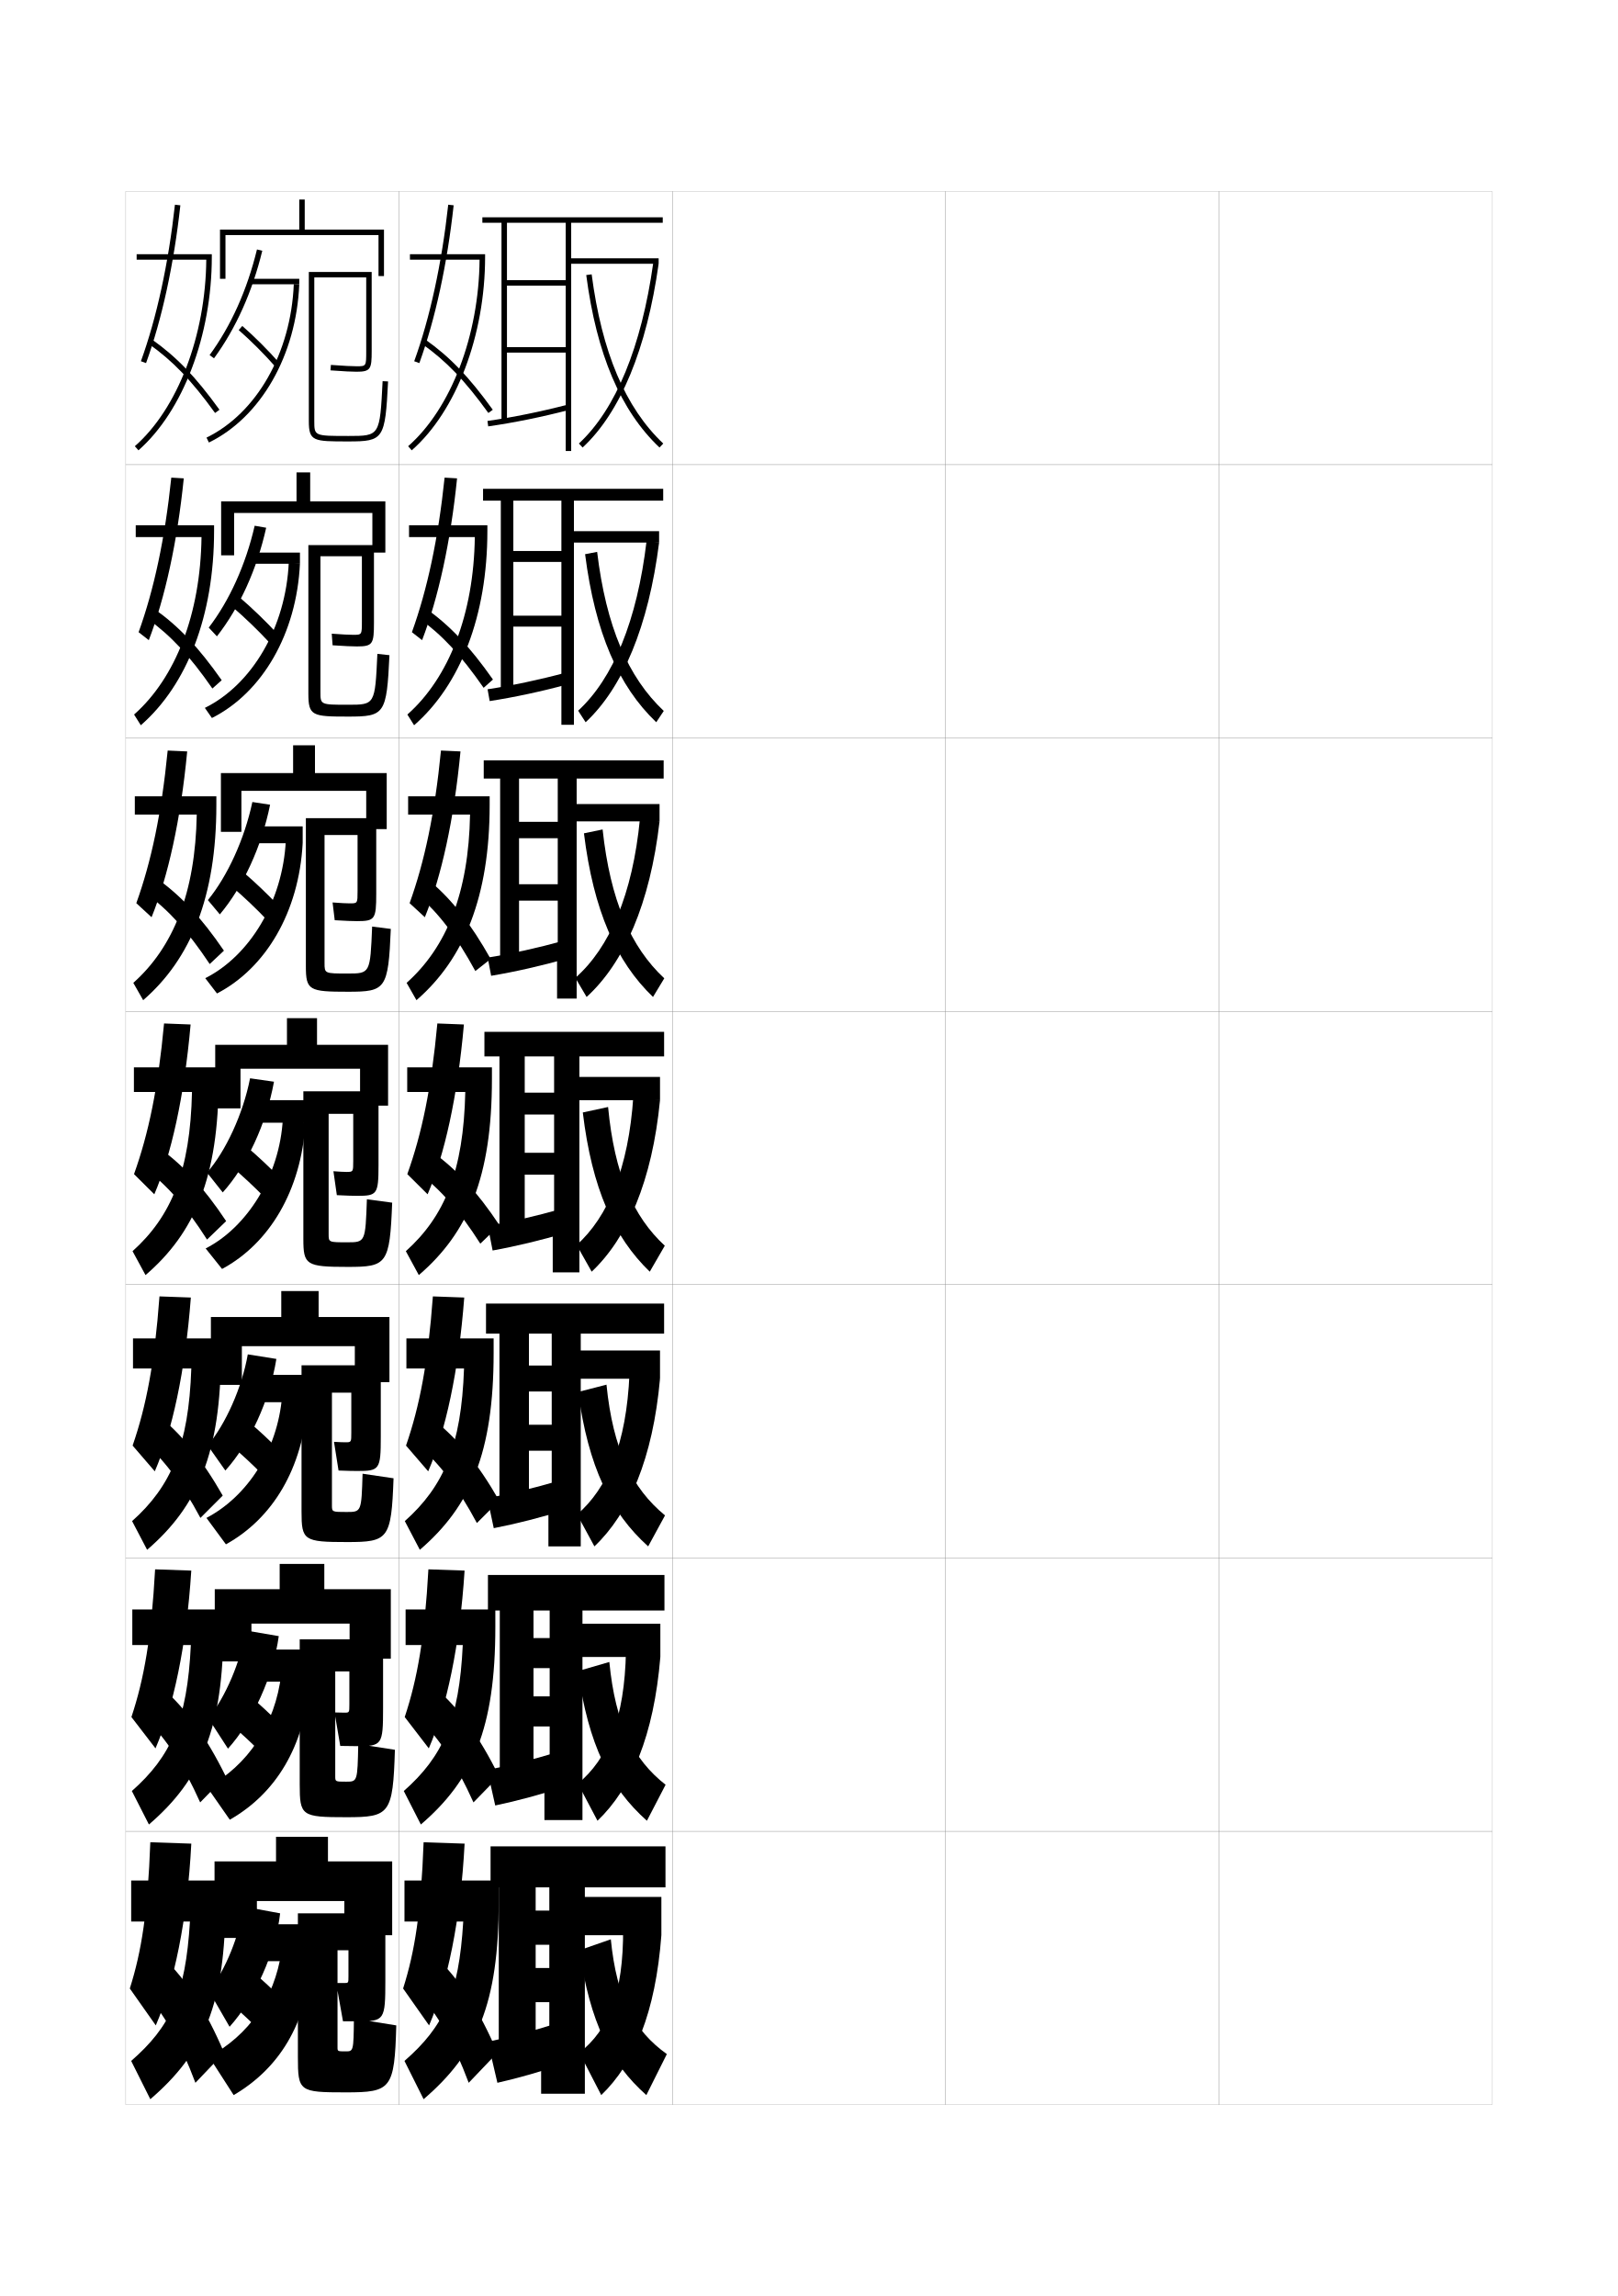
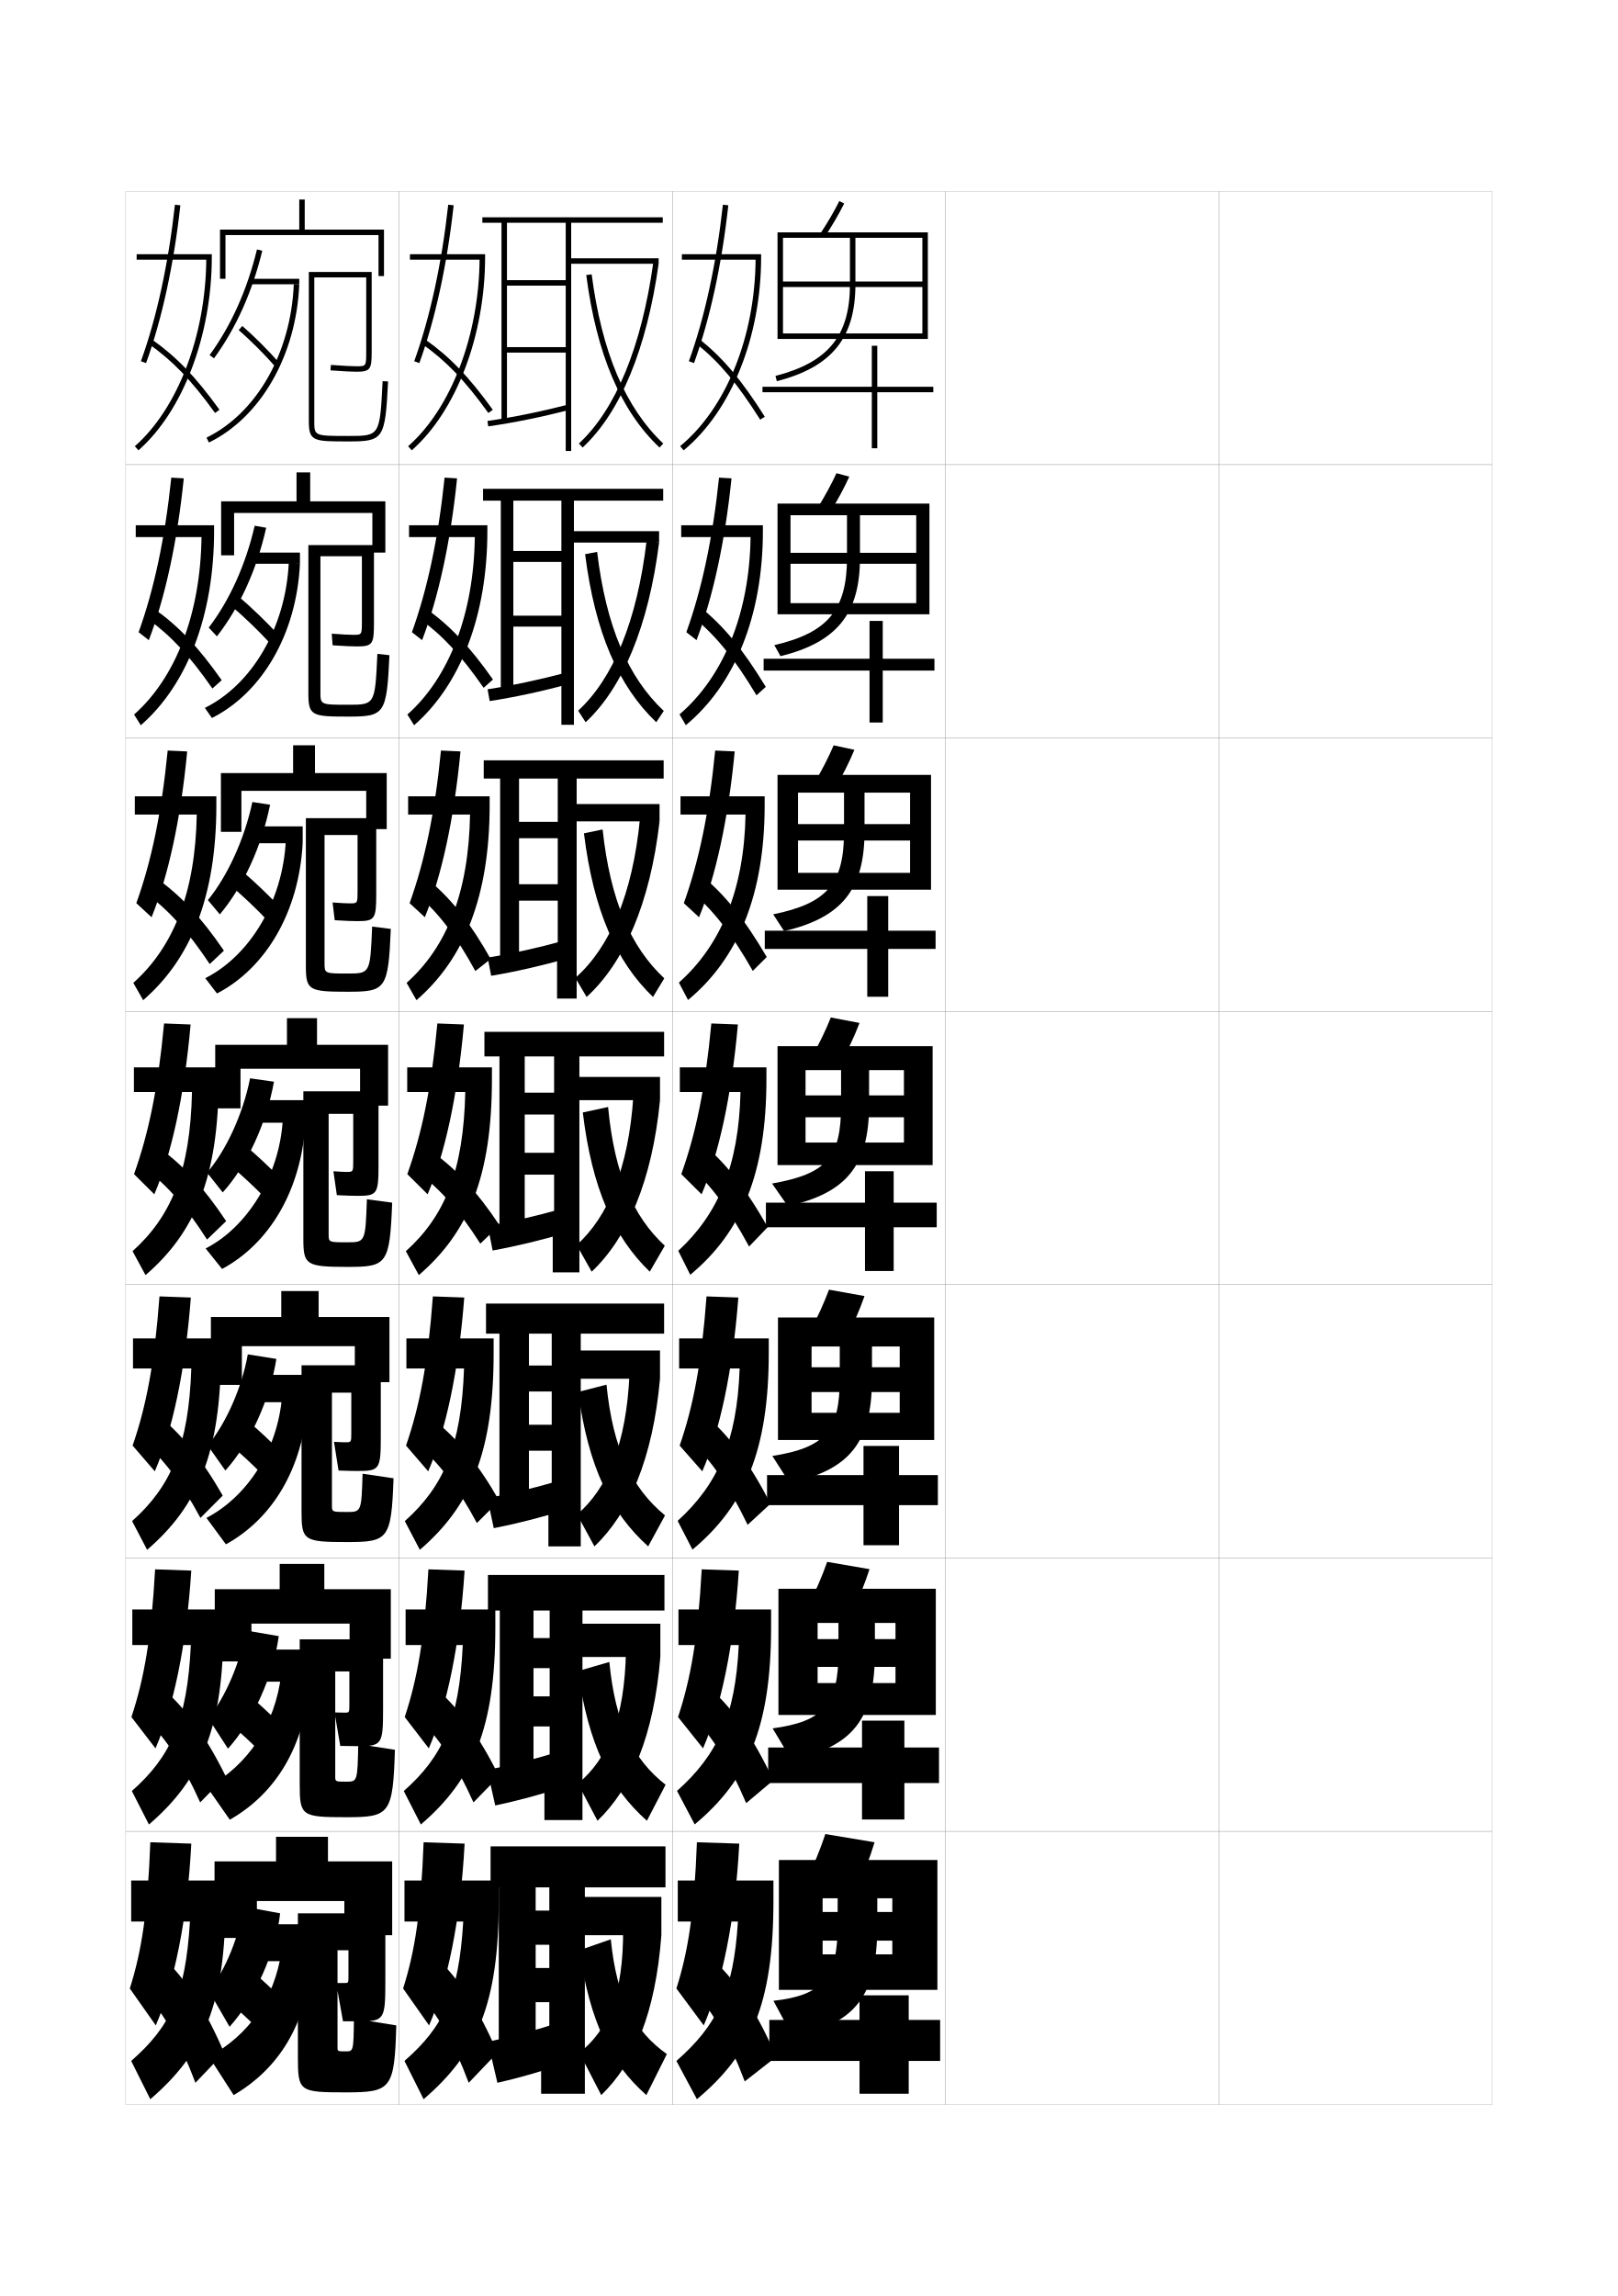
<svg xmlns="http://www.w3.org/2000/svg" version="1.1" id="glyphs" x="0px" y="0px" width="592px" height="840px" viewBox="0 0 592 840" enable-background="new 0 0 592 840" xml:space="preserve">
  <g>
    <rect x="46" y="70" fill="none" stroke="#999999" stroke-width="0.1" width="100" height="100" />
    <rect x="46" y="170" fill="none" stroke="#999999" stroke-width="0.1" width="100" height="100" />
    <rect x="46" y="270" fill="none" stroke="#999999" stroke-width="0.1" width="100" height="100" />
    <rect x="46" y="370" fill="none" stroke="#999999" stroke-width="0.1" width="100" height="100" />
    <rect x="46" y="470" fill="none" stroke="#999999" stroke-width="0.1" width="100" height="100" />
    <rect x="46" y="570" fill="none" stroke="#999999" stroke-width="0.1" width="100" height="100" />
    <rect x="46" y="670" fill="none" stroke="#999999" stroke-width="0.1" width="100" height="100" />
    <rect x="146" y="70" fill="none" stroke="#999999" stroke-width="0.1" width="100" height="100" />
    <rect x="146" y="170" fill="none" stroke="#999999" stroke-width="0.1" width="100" height="100" />
    <rect x="146" y="270" fill="none" stroke="#999999" stroke-width="0.1" width="100" height="100" />
    <rect x="146" y="370" fill="none" stroke="#999999" stroke-width="0.1" width="100" height="100" />
    <rect x="146" y="470" fill="none" stroke="#999999" stroke-width="0.1" width="100" height="100" />
    <rect x="146" y="570" fill="none" stroke="#999999" stroke-width="0.1" width="100" height="100" />
    <rect x="146" y="670" fill="none" stroke="#999999" stroke-width="0.1" width="100" height="100" />
    <rect x="246" y="70" fill="none" stroke="#999999" stroke-width="0.1" width="100" height="100" />
    <rect x="246" y="170" fill="none" stroke="#999999" stroke-width="0.1" width="100" height="100" />
    <rect x="246" y="270" fill="none" stroke="#999999" stroke-width="0.1" width="100" height="100" />
    <rect x="246" y="370" fill="none" stroke="#999999" stroke-width="0.1" width="100" height="100" />
    <rect x="246" y="470" fill="none" stroke="#999999" stroke-width="0.1" width="100" height="100" />
    <rect x="246" y="570" fill="none" stroke="#999999" stroke-width="0.1" width="100" height="100" />
    <rect x="246" y="670" fill="none" stroke="#999999" stroke-width="0.1" width="100" height="100" />
    <rect x="346" y="70" fill="none" stroke="#999999" stroke-width="0.1" width="100" height="100" />
    <rect x="346" y="170" fill="none" stroke="#999999" stroke-width="0.1" width="100" height="100" />
    <rect x="346" y="270" fill="none" stroke="#999999" stroke-width="0.1" width="100" height="100" />
    <rect x="346" y="370" fill="none" stroke="#999999" stroke-width="0.1" width="100" height="100" />
    <rect x="346" y="470" fill="none" stroke="#999999" stroke-width="0.1" width="100" height="100" />
    <rect x="346" y="570" fill="none" stroke="#999999" stroke-width="0.1" width="100" height="100" />
    <rect x="346" y="670" fill="none" stroke="#999999" stroke-width="0.1" width="100" height="100" />
    <rect x="446" y="70" fill="none" stroke="#999999" stroke-width="0.1" width="100" height="100" />
    <rect x="446" y="170" fill="none" stroke="#999999" stroke-width="0.1" width="100" height="100" />
    <rect x="446" y="270" fill="none" stroke="#999999" stroke-width="0.1" width="100" height="100" />
    <rect x="446" y="370" fill="none" stroke="#999999" stroke-width="0.1" width="100" height="100" />
    <rect x="446" y="470" fill="none" stroke="#999999" stroke-width="0.1" width="100" height="100" />
    <rect x="446" y="570" fill="none" stroke="#999999" stroke-width="0.1" width="100" height="100" />
    <rect x="446" y="670" fill="none" stroke="#999999" stroke-width="0.1" width="100" height="100" />
  </g>
  <g>
    <g>
      <path d="M50,93v2h25.478c-0.241,27.75-10.435,54.455-26.138,68.249l1.32,1.502    C66.965,150.43,77.5,122.657,77.5,94v-1H50z" />
      <path d="M51.56,132.159l1.881,0.682c5.822-16.058,10.163-36.021,12.554-57.731    l-1.988-0.219C61.633,96.445,57.329,116.248,51.56,132.159z" />
      <path d="M54.424,125.816c8.807,6.219,15.61,13.303,24.266,25.27l1.621-1.172    c-8.797-12.16-15.73-19.375-24.734-25.73L54.424,125.816z" />
    </g>
    <g>
      <path d="M49.667,192.167v4.333h24.068c-0.373,28.155-9.479,51.474-24.675,64.917    l2.463,3.918c16.869-14.708,26.81-39.994,26.81-71.084v-2.083H49.667z" />
      <path d="M50.718,231.293l3.729,2.913c5.933-15.479,10.417-35.852,12.797-59.196    l-4.565-0.271C60.364,197.02,56.334,215.749,50.718,231.293z" />
      <path d="M53.866,226.294c8.646,6.241,15.492,13.562,23.843,25.596l3.415-3.031    c-8.597-12.218-15.806-19.813-24.656-26.07L53.866,226.294z" />
    </g>
    <g>
      <path d="M49.333,291.333V298h22.659c-0.504,28.561-8.522,48.491-23.213,61.583    l3.607,6.334C69.819,350.822,79.167,328.023,79.167,294.5v-3.167H49.333z" />
      <path d="M49.878,330.428l5.578,5.144c6.043-14.898,10.67-35.683,13.04-60.66    l-7.141-0.323C59.096,297.595,55.339,315.25,49.878,330.428z" />
      <path d="M53.308,326.772c8.486,6.263,15.373,13.82,23.422,25.923l5.207-4.891    c-8.397-12.276-15.88-20.251-24.578-26.41L53.308,326.772z" />
    </g>
    <g>
      <path d="M49,390.5v9h21.25c-0.636,28.966-7.566,45.509-21.75,58.25l4.75,8.75    C71.246,451.019,80,430.706,80,394.75v-4.25H49z" />
      <path d="M49.037,429.562l7.426,7.375c6.154-14.319,10.924-35.515,13.283-62.125l-9.717-0.375    C57.828,398.17,54.345,414.751,49.037,429.562z" />
      <path d="M52.75,427.25c8.325,6.284,15.255,14.079,23,26.25l7-6.75    c-8.197-12.334-15.955-20.689-24.5-26.75L52.75,427.25z" />
    </g>
  </g>
  <g>
    <path d="M48.666,489.666v11H70C69.035,528.93,62.569,543.829,48.333,556.5l5.5,10.5   c18.509-15.907,27-35.496,27-72v-5.334H48.666z" />
    <path d="M48.524,528.875l8.117,9.416c6.321-14.651,11.127-36.452,13.189-63.583   l-11.478-0.416C56.567,498.591,53.515,514.428,48.524,528.875z" />
    <path d="M51.833,526.833c7.994,6.955,14.443,15.346,21.5,28.5l8.167-8.167   c-7.667-13.413-15.27-22.705-23.667-29.333L51.833,526.833z" />
  </g>
  <g>
    <path d="M48.411,588.833v13h21.417C68.533,629.395,62.532,642.649,48.244,655.25l6.25,12.25   c19.022-16.333,27.25-35.197,27.25-72.25v-6.417H48.411z" />
    <path d="M48.089,628.188l8.809,11.458c6.488-14.984,11.331-37.39,13.094-65.041   l-13.239-0.459C55.383,599.013,52.763,614.104,48.089,628.188z" />
    <path d="M53.244,628.667c7.662,7.626,13.633,16.611,20,30.75l9.333-9.584   c-7.137-14.492-14.584-24.721-22.833-31.916L53.244,628.667z" />
  </g>
  <g>
    <path d="M48,688v15h21.5c-1.624,26.858-7.16,38.47-21.5,51l7,14   c19.534-16.759,27.5-34.899,27.5-72.5V688H48z" />
    <path d="M55,674c-0.955,25.435-3.144,39.781-7.5,53.5L57,741c6.655-15.317,11.534-38.328,13-66.5   L55,674z" />
    <path d="M53,729c7.33,8.297,12.821,17.878,18.5,33L82,751c-6.606-15.571-13.899-26.737-22-34.5   L53,729z" />
  </g>
  <g>
    <path d="M150,93v2h25.478c-0.241,27.75-10.435,54.455-26.138,68.249l1.32,1.502   C166.965,150.43,177.5,122.657,177.5,94v-1H150z" />
    <path d="M151.56,132.159l1.881,0.682c5.822-16.058,10.163-36.021,12.554-57.731   l-1.988-0.219C161.633,96.445,157.329,116.248,151.56,132.159z" />
    <path d="M154.424,125.816c8.807,6.219,15.61,13.303,24.266,25.27l1.621-1.172   c-8.797-12.16-15.73-19.375-24.734-25.73L154.424,125.816z" />
  </g>
  <g>
    <path d="M149.667,192.167v4.333h24.068c-0.372,28.155-9.478,51.473-24.675,64.917   l2.463,3.918c16.869-14.708,26.81-39.994,26.81-71.084v-2.083H149.667z" />
    <path d="M150.718,231.293l3.729,2.913c5.934-15.478,10.417-35.852,12.797-59.196   l-4.564-0.271C160.364,197.02,156.334,215.749,150.718,231.293z" />
    <path d="M153.116,226.044c8.646,6.241,15.492,13.562,23.844,25.596l3.414-3.031   c-8.597-12.218-15.805-19.813-24.657-26.07L153.116,226.044z" />
  </g>
  <g>
    <path d="M149.333,291.333V298h22.659c-0.504,28.561-8.522,48.491-23.212,61.583   l3.606,6.334c17.433-15.095,26.78-37.894,26.78-71.417v-3.167H149.333z" />
    <path d="M149.878,330.428l5.577,5.144c6.044-14.899,10.671-35.684,13.04-60.661   l-7.141-0.323C159.097,297.595,155.34,315.25,149.878,330.428z" />
    <path d="M152.855,327.398c7.907,6.979,14.11,15.108,21.073,27.866l5.614-4.418   c-7.295-12.962-14.056-21.56-22.184-28.452L152.855,327.398z" />
  </g>
  <g>
    <g>
      <path d="M148.411,588.833v13h20.917c-1.294,27.562-7.295,40.816-21.583,53.417    l6.25,12.25c19.022-16.333,27.25-35.197,27.25-72.25v-6.417H148.411z" />
      <path d="M148.089,628.188l8.809,11.458c6.488-14.984,11.331-37.39,13.094-65.041    l-13.239-0.459C155.383,599.013,152.763,614.104,148.089,628.188z" />
      <path d="M153.244,628.667c7.662,7.626,13.633,16.611,20,30.75l9.333-9.584    c-7.137-14.492-14.584-24.721-22.833-31.916L153.244,628.667z" />
    </g>
    <g>
      <path d="M148.705,489.666v11h21.083c-0.965,28.264-7.431,43.163-21.667,55.834l5.5,10.5    c18.509-15.907,27-35.496,27-72v-5.334H148.705z" />
      <path d="M148.563,528.875l8.117,9.416c6.321-14.651,11.127-36.451,13.188-63.582    l-11.478-0.418C156.605,498.592,153.554,514.428,148.563,528.875z" />
      <path d="M152.997,528.709c7.993,6.955,14.443,15.345,21.5,28.5l8.167-8.168    c-7.667-13.412-15.27-22.705-23.667-29.332L152.997,528.709z" />
    </g>
    <g>
      <path d="M149,390.5v9h21.25c-0.636,28.966-7.566,45.509-21.75,58.25l4.75,8.75    c17.996-15.481,26.75-35.794,26.75-71.75v-4.25H149z" />
      <path d="M149.037,429.562l7.426,7.375c6.154-14.319,10.924-35.515,13.283-62.125l-9.717-0.375    C157.828,398.17,154.345,414.751,149.037,429.562z" />
      <path d="M152.75,428.75c8.325,6.284,15.255,14.079,23,26.25l7-6.75    c-8.197-12.334-15.955-20.689-24.5-26.75L152.75,428.75z" />
    </g>
  </g>
  <g>
    <path d="M148,688v15h21.5c-1.624,26.858-7.16,38.47-21.5,51l7,14   c19.534-16.759,27.5-34.899,27.5-72.5V688H148z" />
    <path d="M155,674c-0.955,25.435-3.144,39.781-7.5,53.5L157,741c6.655-15.317,11.534-38.328,13-66.5   L155,674z" />
    <path d="M153,729c7.33,8.297,12.821,17.878,18.5,33l10.5-11c-6.606-15.571-13.899-26.737-22-34.5   L153,729z" />
  </g>
  <g>
    <polygon points="111.5,84 111.5,73 109.5,73 109.5,84 80.5,84 80.5,102 82.5,102 82.5,86 138.5,86 138.5,101 140.5,101 140.5,84     " />
    <path d="M76.692,129.91l1.615,1.18c8.036-11.003,13.979-24.243,17.664-39.354   l-1.943-0.473C90.406,106.117,84.573,119.12,76.692,129.91z" />
    <rect x="91.5" y="102" width="18" height="2" />
    <path d="M75.562,160.102l0.875,1.797C95.466,152.627,108.442,129.9,109.5,104l-1.998-0.082   C106.474,129.094,93.938,151.146,75.562,160.102z" />
    <path d="M87.342,120.752c4.482,3.926,9.369,8.812,13.407,13.408l1.502-1.32   c-4.093-4.658-9.046-9.611-13.593-13.592L87.342,120.752z" />
    <path d="M115,101.5h19v27c0,5.5,0,5.5-3.5,5.5c-1.464,0-4.709-0.131-9.423-0.497l-0.154,1.994   C125.693,135.868,128.998,136,130.5,136c5.127,0,5.5-1.037,5.5-7.5v-29h-23V154c0,7.5,1.65,7.5,14.5,7.5   c12.886,0,13.428-0.82,14.499-21.949l-1.998-0.102C138.984,159.5,138.984,159.5,127.5,159.5   c-12.5,0-12.5,0-12.5-5.5V101.5z" />
  </g>
  <g>
    <polygon points="113.5,183.417 113.5,172.833 108.5,172.833 108.5,183.417 80.916,183.417    80.916,203.167 85.666,203.167 85.666,187.666 136.25,187.666 136.25,202.166    141,202.166 141,183.417  " />
    <path d="M97.397,193.074C94,208.32,87.645,222.247,79.372,232.81l-2.994-3.203   c7.522-9.784,13.533-22.983,16.807-37.264L97.397,193.074z" />
    <rect x="91.083" y="202.167" width="18.667" height="4.083" />
    <path d="M74.958,258.984c17.226-8.506,29.645-29.452,30.709-53.29l4.082,0.555   c-1.204,25.552-13.771,47.167-32.208,56.433L74.958,258.984z" />
    <path d="M84.894,221.918c4.653,3.973,9.705,8.85,13.938,13.438l2.751-3.38   c-4.263-4.623-9.33-9.521-14.062-13.562L84.894,221.918z" />
    <path d="M117.25,203.5h15.167V227.25c0,4.995-0.003,5-3.167,5   c-1.315,0-3.979-0.112-7.865-0.414l0.313,4.246   C125.963,236.391,129.166,236.5,130.583,236.5c5.823,0,6.25-0.866,6.25-8.75v-28.334h-24V253.75   c0,8.174,1.42,8.417,14.583,8.417c13.354,0,14.077-0.852,15.083-22.466   l-4.416-0.484c-0.862,18.609-0.87,18.617-10.75,18.617   c-10.082,0-10.083-0.002-10.083-4.667V203.5z" />
  </g>
  <g>
    <polygon points="115.25,282.833 115.25,272.667 107.25,272.667 107.25,282.833 80.833,282.833    80.833,304.333 88.333,304.333 88.333,289.333 134,289.333 134,303.333 141.5,303.333    141.5,282.833  " />
    <path d="M98.824,294.412c-3.111,15.381-9.877,29.995-18.388,40.118l-4.372-5.227   c7.164-8.777,13.353-22.173,16.279-35.882L98.824,294.412z" />
    <rect x="90.667" y="302.333" width="20.083" height="6.167" />
    <path d="M75.104,357.867c16.077-8.058,28.378-27.896,29.48-50.395L110.75,308.5   c-1.35,25.203-13.509,45.706-31.354,54.966L75.104,357.867z" />
    <path d="M85.072,324.584c4.197,3.576,8.734,7.899,12.594,11.969l4.001-5.44   c-3.864-4.077-8.369-8.38-12.656-12.031L85.072,324.584z" />
    <path d="M118.75,305.5h12.083V326c0,4.491-0.006,4.5-2.833,4.5   c-1.167,0-3.249-0.095-6.308-0.332l0.782,6.498   C126.233,336.913,129.335,337,130.667,337c6.518,0,7-0.695,7-10v-27.667h-25.75V353.5   c0,8.849,1.189,9.333,15.417,9.333c13.822,0,14.728-0.883,15.667-22.983   l-6.833-0.867c-0.709,17.168-0.725,17.184-9,17.184   c-8.412,0-8.417-0.003-8.417-3.833V305.5z" />
  </g>
  <g>
    <polygon points="116,382.25 116,372.5 105,372.5 105,382.25 78.75,382.25 78.75,405.5 88,405.5 88,391 131.75,391 131.75,404.5    142,404.5 142,382.25  " />
    <path d="M100.25,395.75c-2.824,15.517-10.002,30.817-18.75,40.5L75.75,429   c6.805-7.771,13.172-21.363,15.75-34.5L100.25,395.75z" />
    <rect x="90.25" y="402.5" width="21.5" height="8.25" />
    <path d="M75.25,456.75c14.928-7.608,27.112-26.339,28.25-47.5l8.25,1.5   c-1.496,24.854-13.246,44.245-30.5,53.5L75.25,456.75z" />
    <path d="M85.25,427.25c3.742,3.179,7.764,6.948,11.25,10.5l5.25-7.5   c-3.466-3.53-7.408-7.237-11.25-10.5L85.25,427.25z" />
    <path d="M111,453.25c0,9.523,0.958,10.25,16.25,10.25c14.29,0,15.377-0.914,16.25-23.5l-9.25-1.25   c-0.555,15.727-0.578,15.75-7.25,15.75c-6.742,0-6.75-0.005-6.75-3v-44h9v17.25c0,3.986-0.01,4-2.5,4   c-1.018,0-2.519-0.077-4.75-0.25l1.25,8.75c3.254,0.186,6.254,0.25,7.5,0.25   c7.214,0,7.75-0.523,7.75-11.25v-27H111V453.25z" />
  </g>
  <g>
    <polygon points="116.583,481.834 116.583,472.334 102.917,472.334 102.917,481.834    77.167,481.834 77.167,506.666 88.5,506.666 88.5,492.5 129.833,492.5 129.833,505.666    142.5,505.666 142.5,481.834  " />
    <path d="M101.125,497.166C98.719,512.223,91.365,528.145,82.458,538L76,528.834   C82.546,521.025,88.528,507.721,90.667,495.5L101.125,497.166z" />
    <rect x="89.833" y="503" width="22.667" height="10" />
    <path d="M75.542,555.334c14.831-7.781,26.005-24.58,27.666-44.5L112.5,513   c-1.629,24.326-12.817,42.594-29.833,52L75.542,555.334z" />
    <path d="M85.327,529.5c3.416,2.895,7.024,6.266,10.22,9.5l6.06-9   c-3.152-3.195-6.689-6.507-10.22-9.5L85.327,529.5z" />
    <path d="M110.333,553c0,10.576,0.788,11.166,16.667,11.166c15.074,0,16.205-1,17-23.332   l-11.333-1.668c-0.412,13.965-0.448,14-5.834,14c-5.364,0-5.375-0.008-5.375-2.5V509.5h7.084   v14.666c0,3.483-0.01,3.5-2.167,3.5c-0.861,0-2.163-0.051-4.167-0.166L123.875,538   c2.891,0.123,5.686,0.166,6.833,0.166c8.164,0,8.625-0.477,8.625-12.5V499.5h-29   V553z" />
  </g>
  <g>
    <polygon points="118.667,581.417 118.667,572.167 102.333,572.167 102.333,581.417    78.583,581.417 78.583,607.833 92,607.833 92,594 127.917,594 127.917,606.833 143,606.833    143,581.417  " />
    <path d="M102,598.583c-1.989,14.597-9.518,31.14-18.583,41.167L76.25,628.667   C82.537,620.82,88.135,607.806,89.833,596.5L102,598.583z" />
    <rect x="89.417" y="603.5" width="23.833" height="11.75" />
    <path d="M75.833,653.917c14.734-7.954,24.897-22.819,27.083-41.5L113.25,615.25   c-1.762,23.797-12.389,40.941-29.167,50.5L75.833,653.917z" />
    <path d="M85.404,631.75c3.09,2.609,6.285,5.582,9.19,8.5l6.87-10.5   c-2.838-2.859-5.97-5.776-9.19-8.5L85.404,631.75z" />
    <path d="M109.667,652.75c0,11.63,0.618,12.083,17.083,12.083   c15.859,0,17.033-1.088,17.75-24.666l-13.417-2.084c-0.268,13.703-0.318,13.75-4.417,13.75   c-3.987,0-4-0.011-4-2V611.5h5.167v12.083c0,2.979-0.01,3-1.833,3   c-0.704,0-1.807-0.025-3.583-0.083L124.5,638.75c2.528,0.062,5.117,0.083,6.167,0.083   c9.113,0,9.5-0.43,9.5-13.75V599.75h-30.5V652.75z" />
  </g>
  <g>
    <polygon points="126,695.5 126,708 143.5,708 143.5,681 120,681 120,672 101,672 101,681 78.5,681 78.5,709 94,709 94,695.5  " />
    <path d="M102.5,700c-1.571,14.137-9.275,31.301-18.5,41.5l-7.5-13   c6.028-7.885,11.241-20.61,12.5-31L102.5,700z" />
    <rect x="89" y="704" width="25" height="13.5" />
    <path d="M76.5,752.5c14.638-8.127,23.79-21.059,26.5-38.5l11,3.5   c-1.895,23.268-11.961,39.29-28.5,49L76.5,752.5z" />
    <path d="M85.48,734c2.764,2.325,5.546,4.899,8.16,7.5l7.68-12   c-2.523-2.524-5.25-5.046-8.16-7.5L85.48,734z" />
    <path d="M109,752.5c0,12.683,0.448,13,17.5,13c16.644,0,17.861-1.176,18.5-24.5l-15.5-2.5   c-0.125,11.941-0.188,12-3,12c-2.984,0-3-0.011-3-1.5v-35.5h4v9.5c0,2.473-0.011,2.5-1.5,2.5   c-0.548,0-1.451,0-3,0l2.5,14c2.165,0,4.549,0,5.5,0c9.687,0,10-0.383,10-15V700h-32V752.5z" />
  </g>
  <g>
    <polygon points="242.5,79.5 176.5,79.5 176.5,81.5 183.5,81.5 183.5,154 185.5,154 185.5,81.5 207,81.5 207,102.5 185.5,102.5    185.5,104.5 207,104.5 207,127 185.5,127 185.5,129 207,129 207,146 207,146 207,165 209,165 209,81.5 242.5,81.5  " />
    <path d="M178.641,155.99l-0.281-1.98c9.188-1.303,19.625-3.426,29.388-5.978l0.506,1.936   C198.418,152.538,187.901,154.677,178.641,155.99z" />
    <rect x="208" y="94.5" width="33" height="2" />
    <path d="M213.181,163.732l-1.361-1.465c13.484-12.519,22.89-35.356,27.2-66.045   L241,96.5C236.625,127.65,227.005,150.897,213.181,163.732z" />
    <path d="M241.312,163.727c-14.239-13.483-23.007-34.123-26.804-63.097l1.982-0.26   c3.735,28.5,12.305,48.749,26.196,61.903L241.312,163.727z" />
  </g>
  <g>
    <polygon points="187.833,183.166 205.416,183.166 205.416,201.583 187.833,201.583    187.833,205.583 205.416,205.583 205.416,225.25 187.833,225.25 187.833,229.25 205.416,229.25    205.416,246 205.417,246 205.417,265.167 210,265.167 210,183.166    242.666,183.166 242.666,178.833 176.75,178.833 176.75,183.166 183.25,183.166    183.25,252.25 187.833,252.25  " />
    <path d="M179.177,256.493l-0.771-4.32c8.926-1.354,19.028-3.496,28.573-6.064   l0.958,4.2C198.321,252.931,188.189,255.106,179.177,256.493z" />
    <rect x="208.666" y="194.333" width="32.5" height="4.167" />
    <path d="M214.287,264.238l-2.741-4.227c12.778-11.752,21.594-32.88,25.05-62.197   l4.57,0.685C237.298,229.113,227.84,251.594,214.287,264.238z" />
    <path d="M214.089,202.753l4.405-0.84c3.269,27.205,11.281,45.873,24.38,58.186   L240.125,264.234C226.275,251.038,217.732,231.348,214.089,202.753z" />
  </g>
  <g>
    <polygon points="189.917,284.833 204.083,284.833 204.083,300.667 189.917,300.667    189.917,306.667 204.083,306.667 204.083,323.5 189.917,323.5 189.917,329.5 204.083,329.5    204.083,346 203.833,346 203.833,365.333 211,365.333 211,284.833 242.833,284.833    242.833,278.167 177,278.167 177,284.833 183,284.833 183,350.5 189.917,350.5  " />
    <path d="M179.713,356.997l-1.26-6.66c8.665-1.406,18.431-3.567,27.758-6.152   l1.411,6.464C198.224,353.323,188.478,355.536,179.713,356.997z" />
    <rect x="209.333" y="294.167" width="32" height="6.333" />
    <path d="M214.644,364.744l-4.121-6.988c12.468-10.985,20.963-30.403,23.65-58.349   L241.333,300.5C237.874,330.575,228.31,352.291,214.644,364.744z" />
    <path d="M213.669,304.876l6.828-1.42c2.802,25.91,10.258,42.996,22.565,54.468   l-4.125,6.818C225.477,351.833,217.159,333.092,213.669,304.876z" />
  </g>
  <g>
    <polygon points="192,386.5 202.75,386.5 202.75,399.75 192,399.75 192,407.75 202.75,407.75 202.75,421.75 192,421.75 192,429.75    202.75,429.75 202.75,446 202.25,446 202.25,465.5 212,465.5 212,386.5 243,386.5 243,377.5 177.25,377.5 177.25,386.5    182.75,386.5 182.75,448.75 192,448.75  " />
    <path d="M180.25,457.5l-1.75-9c8.404-1.458,17.834-3.638,26.943-6.239l1.863,8.729   C198.127,453.716,188.766,455.966,180.25,457.5z" />
    <rect x="210" y="394" width="31.5" height="8.5" />
    <path d="M241.5,402.5c-2.854,29.538-11.989,50.488-25,62.75l-5.5-9.75   c11.365-10.218,19.001-27.926,20.75-54.5L241.5,402.5z" />
    <path d="M213.25,407l9.25-2c2.335,24.614,9.235,40.119,20.75,50.75l-5.5,9.5   C224.679,452.629,216.586,434.837,213.25,407z" />
  </g>
  <g>
    <polygon points="193.542,487.916 201.875,487.916 201.875,499.584 193.542,499.584    193.542,509.084 201.875,509.084 201.875,521.25 193.542,521.25 193.542,530.75 201.875,530.75    201.875,546.084 200.667,546.084 200.667,565.75 212.5,565.75 212.5,487.916 243,487.916 243,476.916    177.833,476.916 177.833,487.916 182.75,487.916 182.75,548.084 193.542,548.084  " />
    <path d="M204.462,541.758l2.409,10.652c-8.961,2.779-17.937,5.066-26.204,6.674   l-2.334-11C186.477,546.574,195.57,544.375,204.462,541.758z" />
    <rect x="210.5" y="494.084" width="31" height="10.334" />
    <path d="M241.5,504.418c-2.62,29.148-11.283,49.262-24,61.332l-6.333-11.666   c11.106-9.592,18.056-25.775,19.166-51.5L241.5,504.418z" />
    <path d="M221.917,506.584c2.355,23.635,9.344,37.898,21.416,47.834L237.167,565.75   c-13.711-12.332-21.898-29.064-25.617-56.5L221.917,506.584z" />
  </g>
  <g>
    <polygon points="195.208,589.208 201.125,589.208 201.125,599.292 195.208,599.292    195.208,610.292 201.125,610.292 201.125,620.626 195.208,620.626 195.208,631.625    201.125,631.625 201.125,646.042 199.208,646.042 199.208,665.875 213.125,665.875    213.125,589.208 243.125,589.208 243.125,576.208 178.542,576.208 178.542,589.208    182.875,589.208 182.875,647.292 195.208,647.292  " />
    <path d="M203.606,641.129l2.954,12.576c-8.741,2.832-17.333,5.155-25.352,6.837   l-2.917-13C186.174,645.981,194.931,643.764,203.606,641.129z" />
    <rect x="211.125" y="594.042" width="30.5" height="12.167" />
    <path d="M229.042,604.042L241.625,606.209c-2.386,28.759-10.578,48.035-23,59.917   l-7.166-13.584C222.306,643.578,228.57,628.917,229.042,604.042z" />
    <path d="M222.958,608.042c2.212,22.657,8.799,35.679,20.583,44.917l-6.833,13.167   c-13.548-12.045-21.352-27.718-25.234-54.751L222.958,608.042z" />
  </g>
  <g>
    <polygon points="196,690.5 201,690.5 201,699 196,699 196,711.5 201,711.5 201,720 196,720 196,732.5 201,732.5 201,746 198,746    198,766 214,766 214,690.5 243.5,690.5 243.5,675.5 179.5,675.5 179.5,690.5 182.5,690.5 182.5,746.5 196,746.5  " />
    <path d="M203,740.5c-8.458,2.651-16.878,4.888-24.5,6.5l3.5,15c7.771-1.756,15.978-4.115,24.5-7   L203,740.5z" />
    <rect x="212" y="694" width="30" height="14" />
    <path d="M228,705.5c0.167,24.024-5.41,37.163-16,45.5l8,15.5   c12.128-11.69,19.849-30.131,22-58.5L228,705.5z" />
    <path d="M223.5,709.5l-11.5,4c3.987,26.631,11.306,41.243,24.5,53l7.5-15   C232.081,742.959,225.65,731.179,223.5,709.5z" />
  </g>
+   <g>
+     <g>
+       <path d="M276.477,95c-0.244,28.242-10.766,54.318-27.613,68.229l1.273,1.543    C267.632,150.326,278.5,123.208,278.5,94v-1h-29v2H276.477z" />
+       <path d="M252.06,132.159l1.881,0.682c5.822-16.058,10.163-36.021,12.554-57.731    l-1.988-0.219C262.133,96.445,257.829,116.248,252.06,132.159z" />
+       <path d="M254.871,125.777c8.449,6.829,14.978,14.611,23.283,27.757l1.691-1.068    c-8.434-13.347-15.083-21.266-23.717-28.243L254.871,125.777z" />
+     </g>
+     <g>
+       <path d="M274.635,196.5c-0.37,27.908-9.943,51.136-25.999,64.857l2.312,3.953    c17.876-14.787,28.199-39.98,28.199-71.06v-2.083H249.25v4.333H274.635z" />
+       <path d="M251.135,231.293l3.729,2.913c5.933-15.478,10.417-35.853,12.797-59.196    l-4.564-0.271C260.781,197.02,256.751,215.749,251.135,231.293z" />
+       <path d="M253.654,225.739c8.506,7.048,15.047,15.131,23.146,28.632l3.397-3.076    c-8.364-13.743-15.31-22.203-24.103-29.285L253.654,225.739z" />
+     </g>
+     <g>
+       <path d="M272.794,298c-0.496,27.573-9.121,47.953-24.385,61.486l3.349,6.362    c18.257-15.128,28.036-38.396,28.036-71.348v-3.167H249V298H272.794z" />
+       <path d="M250.211,330.428l5.578,5.144c6.043-14.899,10.67-35.684,13.04-60.661    l-7.141-0.323C259.43,297.595,255.673,315.25,250.211,330.428z" />
+       <path d="M252.438,325.702c8.564,7.267,15.117,15.649,23.011,29.506l5.104-5.083    c-8.296-14.141-15.537-23.142-24.489-30.328L252.438,325.702z" />
+     </g>
+     <g>
+       <path d="M248.75,390.5v9h22.202c-0.622,27.238-8.298,44.771-22.771,58.114l4.387,8.771    c18.638-15.47,27.873-36.812,27.873-71.636v-4.25H248.75z" />
+       <path d="M249.287,429.562l7.426,7.375c6.154-14.319,10.924-35.515,13.283-62.125l-9.717-0.375    C258.078,398.17,254.595,414.751,249.287,429.562z" />
+       <path d="M251.221,425.664c8.621,7.486,15.188,16.169,22.875,30.381l6.809-7.09    c-8.227-14.538-15.764-24.08-24.875-31.37L251.221,425.664z" />
+     </g>
+     <g>
+       <path d="M248.5,489.666v11h22.135c-0.933,26.723-8.106,42.543-22.681,55.743    l5.425,10.515C272.393,551.115,281.294,530.748,281.294,495v-5.334H248.5z" />
+       <path d="M248.691,528.875l8.284,9.416c6.321-14.652,11.127-36.452,13.189-63.583    l-11.645-0.417C256.733,498.591,253.682,514.428,248.691,528.875z" />
+       <path d="M252.147,526.609c8.191,7.756,14.399,16.738,21.417,31.254l8.373-7.727    c-7.687-14.883-15.143-24.966-23.917-32.414L252.147,526.609z" />
+     </g>
+     <g>
+       <path d="M248.25,588.833v13h22.067c-1.242,26.207-7.914,40.315-22.59,53.372    l6.462,12.257c19.39-16.146,27.958-35.537,27.958-72.212v-6.417H248.25z" />
+       <path d="M248.096,628.188l9.142,11.459c6.488-14.985,11.331-37.391,13.095-65.042    l-13.572-0.459C255.39,599.013,252.77,614.104,248.096,628.188z" />
+       <path d="M253.074,627.555c7.76,8.026,13.61,17.309,19.958,32.127l9.937-8.363    c-7.146-15.227-14.521-25.852-22.958-33.457L253.074,627.555z" />
+     </g>
+     <g>
+       <path d="M248,688v15h22c-1.553,25.69-7.723,38.087-22.5,51l7.5,14c19.766-16.483,28-34.899,28-72.5    V688H248z" />
+       <path d="M255,674c-0.955,25.435-3.144,39.781-7.5,53.5l10,13.5c6.655-15.317,11.534-38.328,13-66.5    L255,674z" />
+       <path d="M254,728.5c7.33,8.297,12.821,17.878,18.5,33l11.5-9    c-6.606-15.571-13.899-26.737-22-34.5L254,728.5z" />
+     </g>
+   </g>
+   <g>
+     <path d="M301.831,86.556l-1.662-1.111c2.554-3.818,5.081-8.151,6.936-11.889   l1.791,0.889C306.978,78.312,304.469,82.613,301.831,86.556z" />
+     <path d="M339.5,85v39h-53v-2h51v-17h-51v-2h51V87H313v17c0,19.643-8.598,30.25-28.749,35.468l-0.502-1.936   C303.104,132.52,311,122.805,311,104V87h-24.5v37h-2V85H339.5z" />
+     <polygon points="341.5,143.5 321,143.5 321,164 319,164 319,143.5 279,143.5 279,141.5 319,141.5 319,126.5 321,126.5 321,141.5    341.5,141.5  " />
+   </g>
+   <g>
+     <g>
+       <path d="M303.793,187.305l-4.67-1.444c2.59-4.117,5.096-8.705,6.946-12.741    l4.694,1.259C308.888,178.532,306.429,183.073,303.793,187.305z" />
+       <path d="M340.083,184.25v40.5H289.25v-4.084h46V206.25h-46v-4h46V188.5h-20.584v15.583    c0,20.551-8.564,30.925-29.083,35.979l-2.251-4.04    c19.629-4.536,26.583-13.029,26.583-31.938V188.5H289.25v36.25h-4.75v-40.5H340.083z" />
+       <polygon points="341.916,245.333 323,245.333 323,264.333 318.166,264.333 318.166,245.333     279.417,245.333 279.417,241 318.166,241 318.166,227.166 323,227.166     323,241 341.916,241   " />
+     </g>
+     <g>
+       <path d="M305.756,288.055l-7.679-1.776c2.627-4.415,5.11-9.258,6.958-13.593    l7.597,1.629C310.799,278.753,308.39,283.534,305.756,288.055z" />
+       <path d="M340.666,283.5v42H292v-6.167h41V307.5h-41v-6h41V290h-16.667v14.167    c0,21.458-8.532,31.6-29.416,36.489l-4.001-6.145    c19.903-4.06,25.917-11.33,25.917-30.344V290H292v35.5h-7.5v-42H340.666z" />
+       <polygon points="342.333,347.167 325,347.167 325,364.667 317.333,364.667 317.333,347.167     279.833,347.167 279.833,340.5 317.333,340.5 317.333,327.833 325,327.833 325,340.5     342.333,340.5   " />
+     </g>
+     <g>
+       <path d="M307.719,388.805l-10.688-2.109c2.664-4.713,5.126-9.811,6.969-14.445l10.5,2    C312.709,378.975,310.351,383.994,307.719,388.805z" />
+       <path d="M341.25,382.75v43.5h-46.5V418h36v-9.25h-36v-8h36v-9.25H318v12.75c0,22.366-8.501,32.274-29.75,37L282.5,433    c20.177-3.583,25.25-9.631,25.25-28.75V391.5h-13v34.75H284.5v-43.5H341.25z" />
+       <polygon points="342.75,449 327,449 327,465 316.5,465 316.5,449 280.25,449 280.25,440 316.5,440 316.5,428.5 327,428.5 327,440     342.75,440   " />
+     </g>
+     <g>
+       <path d="M309.646,489.537l-13.292-2.406c2.701-5.012,5.14-10.363,6.98-15.298    l13,2.333C314.584,479.178,312.275,484.437,309.646,489.537z" />
+       <path d="M341.833,482v44.833h-44.875V516.875h32.25v-7.584h-32.25v-9.083h32.25V492.625H319.062v11.709    c0,23.551-8.328,33.484-30.167,38.166l-6.292-9.833    c19.449-3.054,24.667-9.231,24.667-28.333V492.625h-10.313v34.208h-12.292V482H341.833z" />
+       <polygon points="343.167,550.666 328.958,550.666 328.958,565.334 315.958,565.334     315.958,550.666 280.667,550.666 280.667,539.666 315.958,539.666 315.958,529     328.958,529 328.958,539.666 343.167,539.666   " />
+     </g>
+     <g>
+       <path d="M311.573,590.269l-15.896-2.703c2.737-5.31,5.155-10.915,6.99-16.149    l15.5,2.667C316.459,579.38,314.201,584.879,311.573,590.269z" />
+       <path d="M342.416,581.25v46.166h-43.25V615.75h28.5v-5.917h-28.5v-10.167h28.5V593.75H320.125v10.667    c0,24.735-8.154,34.694-30.583,39.333l-6.834-11.416    c18.722-2.523,24.084-8.833,24.084-27.917V593.75h-7.626v33.666h-14.333V581.25H342.416z    " />
+       <polygon points="343.584,652.333 330.916,652.333 330.916,665.667 315.416,665.667     315.416,652.333 281.083,652.333 281.083,639.333 315.416,639.333 315.416,629.5     330.916,629.5 330.916,639.333 343.584,639.333   " />
+     </g>
+   </g>
+   <g>
+     <path d="M320,674c-1.666,5.583-3.873,11.321-6.5,17l-18.5-3c2.772-5.607,5.17-11.468,7-17   L320,674z" />
+     <path d="M283,732c17.993-1.993,23.5-8.434,23.5-27.5v-10H301V728h-16v-47.5h58V728h-42v-13h25.5v-5H301v-10.5h25.5v-5   H321v10c0,25.921-7.98,35.904-31,40.5L283,732z" />
+     <polygon points="332.5,730 332.5,739 344,739 344,754 332.5,754 332.5,766 314.5,766 314.5,754 281.5,754 281.5,739 314.5,739    314.5,730  " />
+   </g>
</svg>
